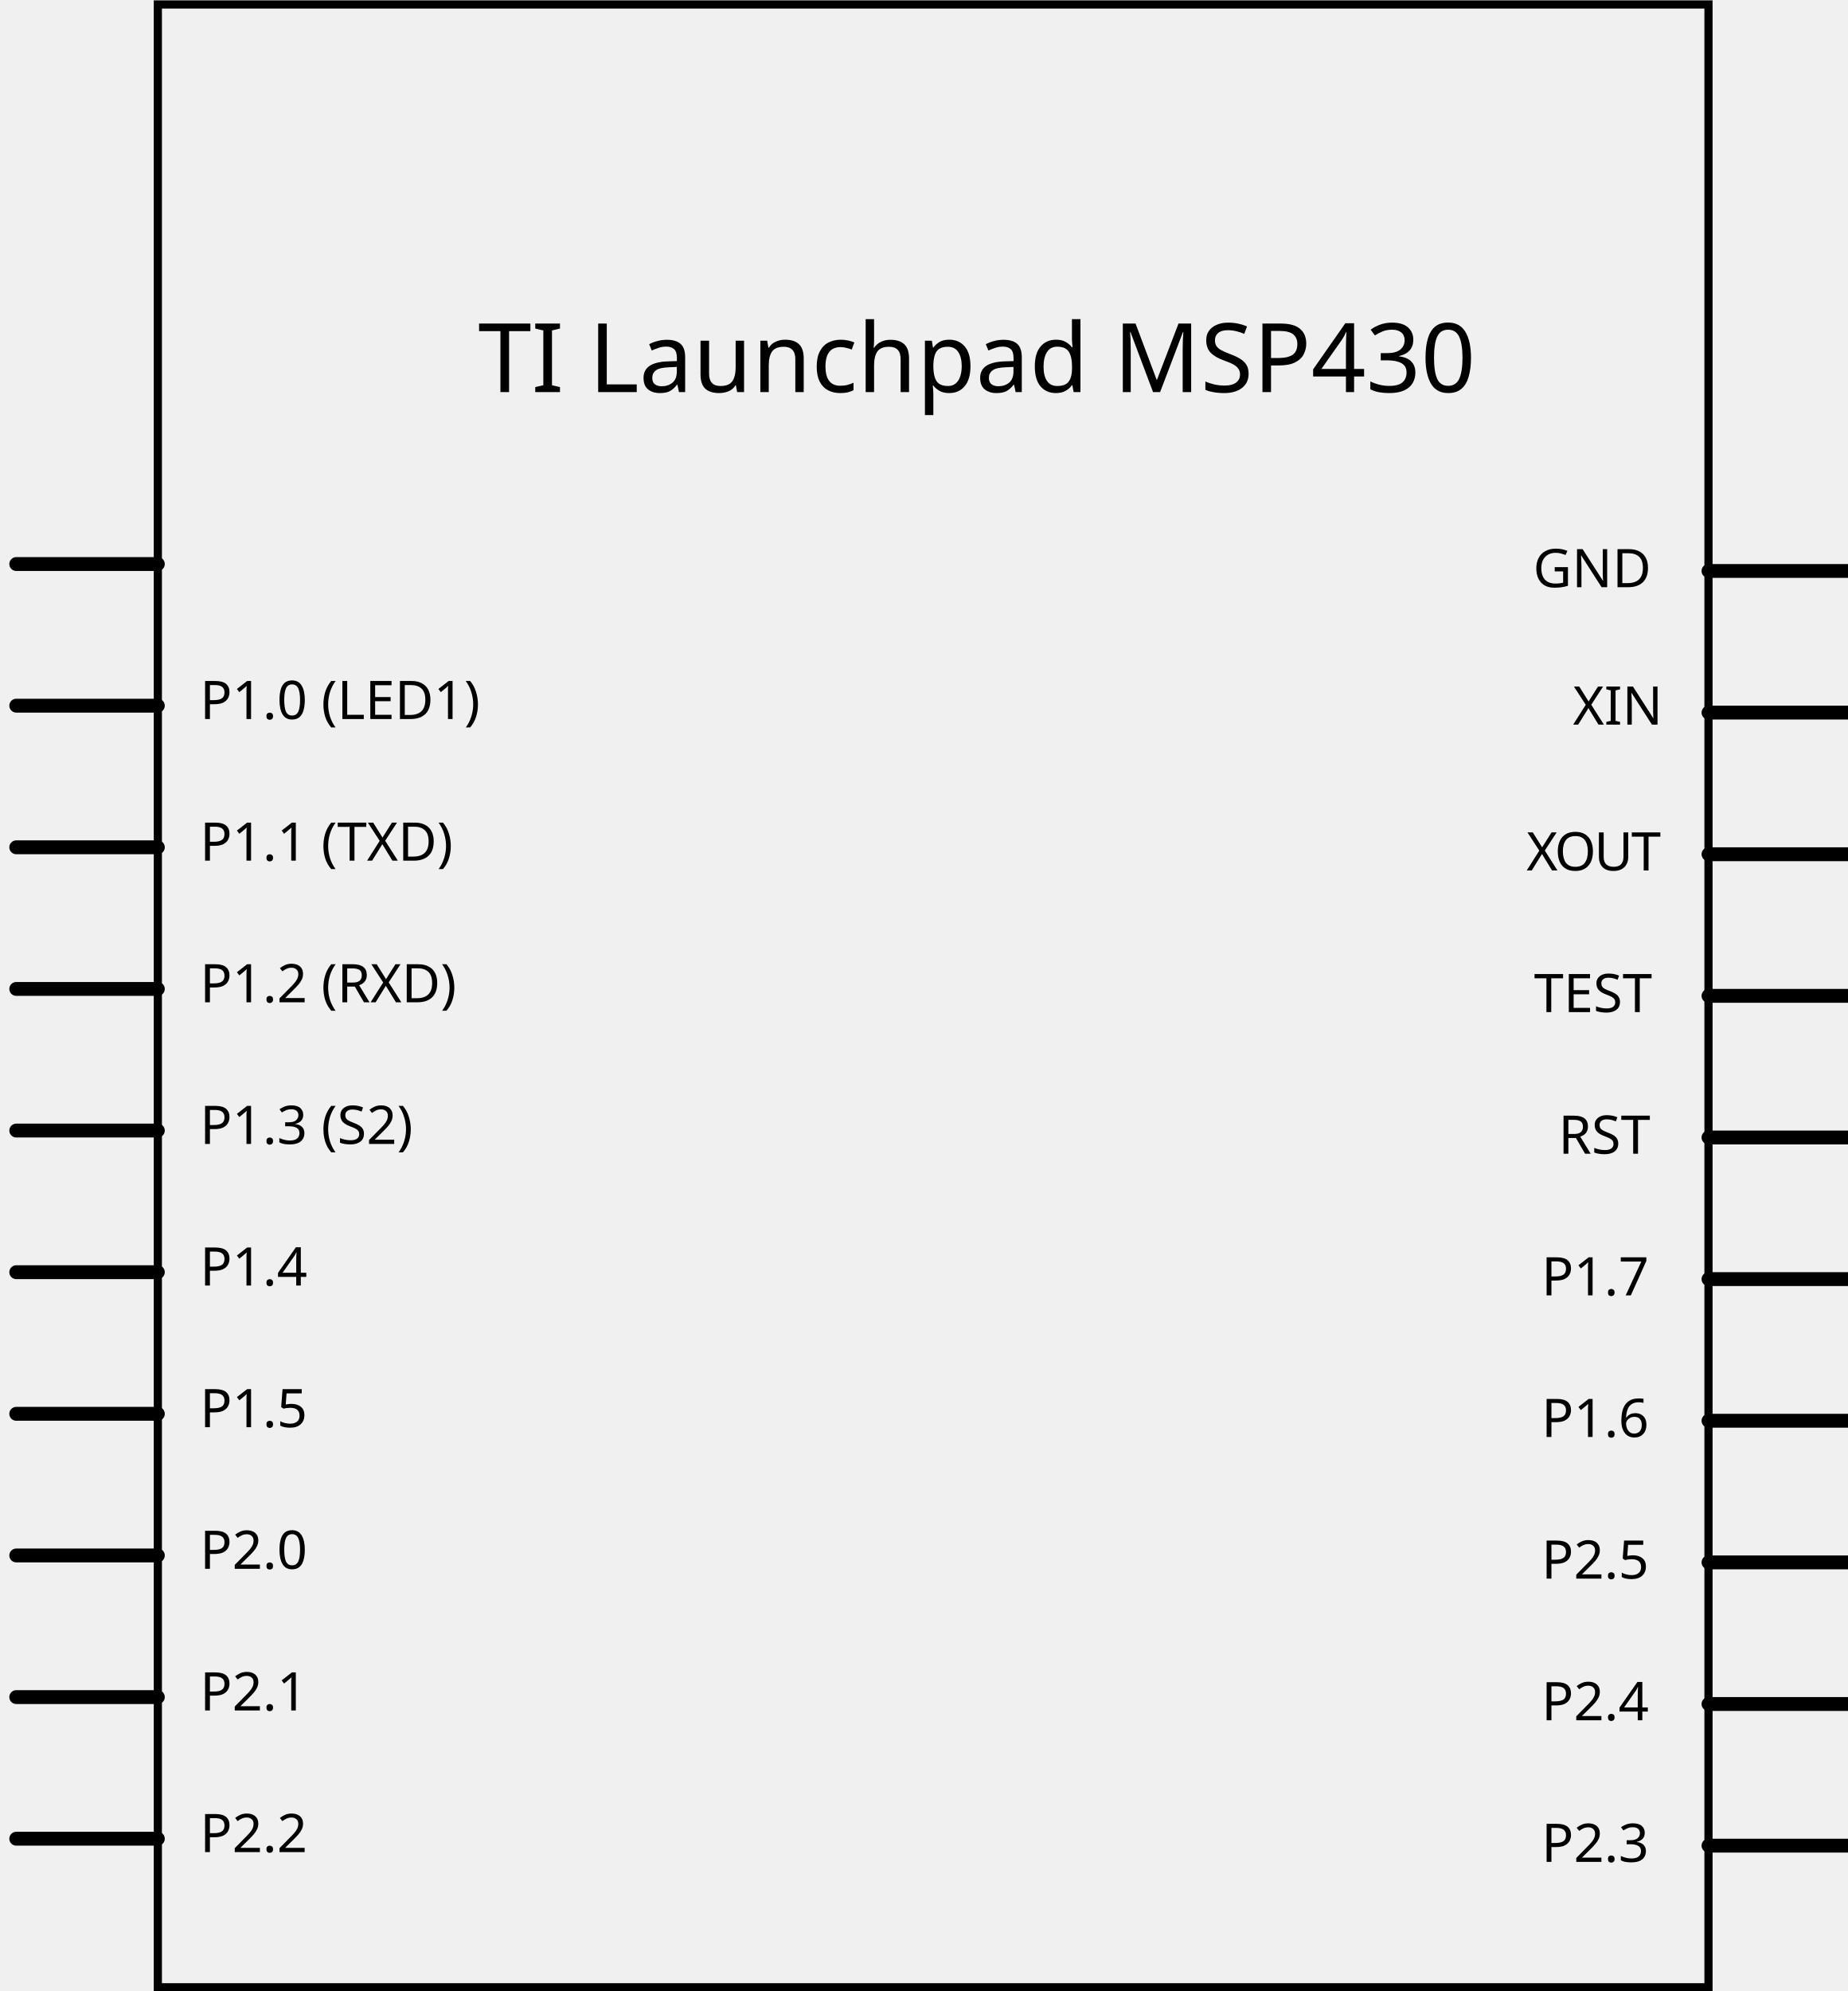
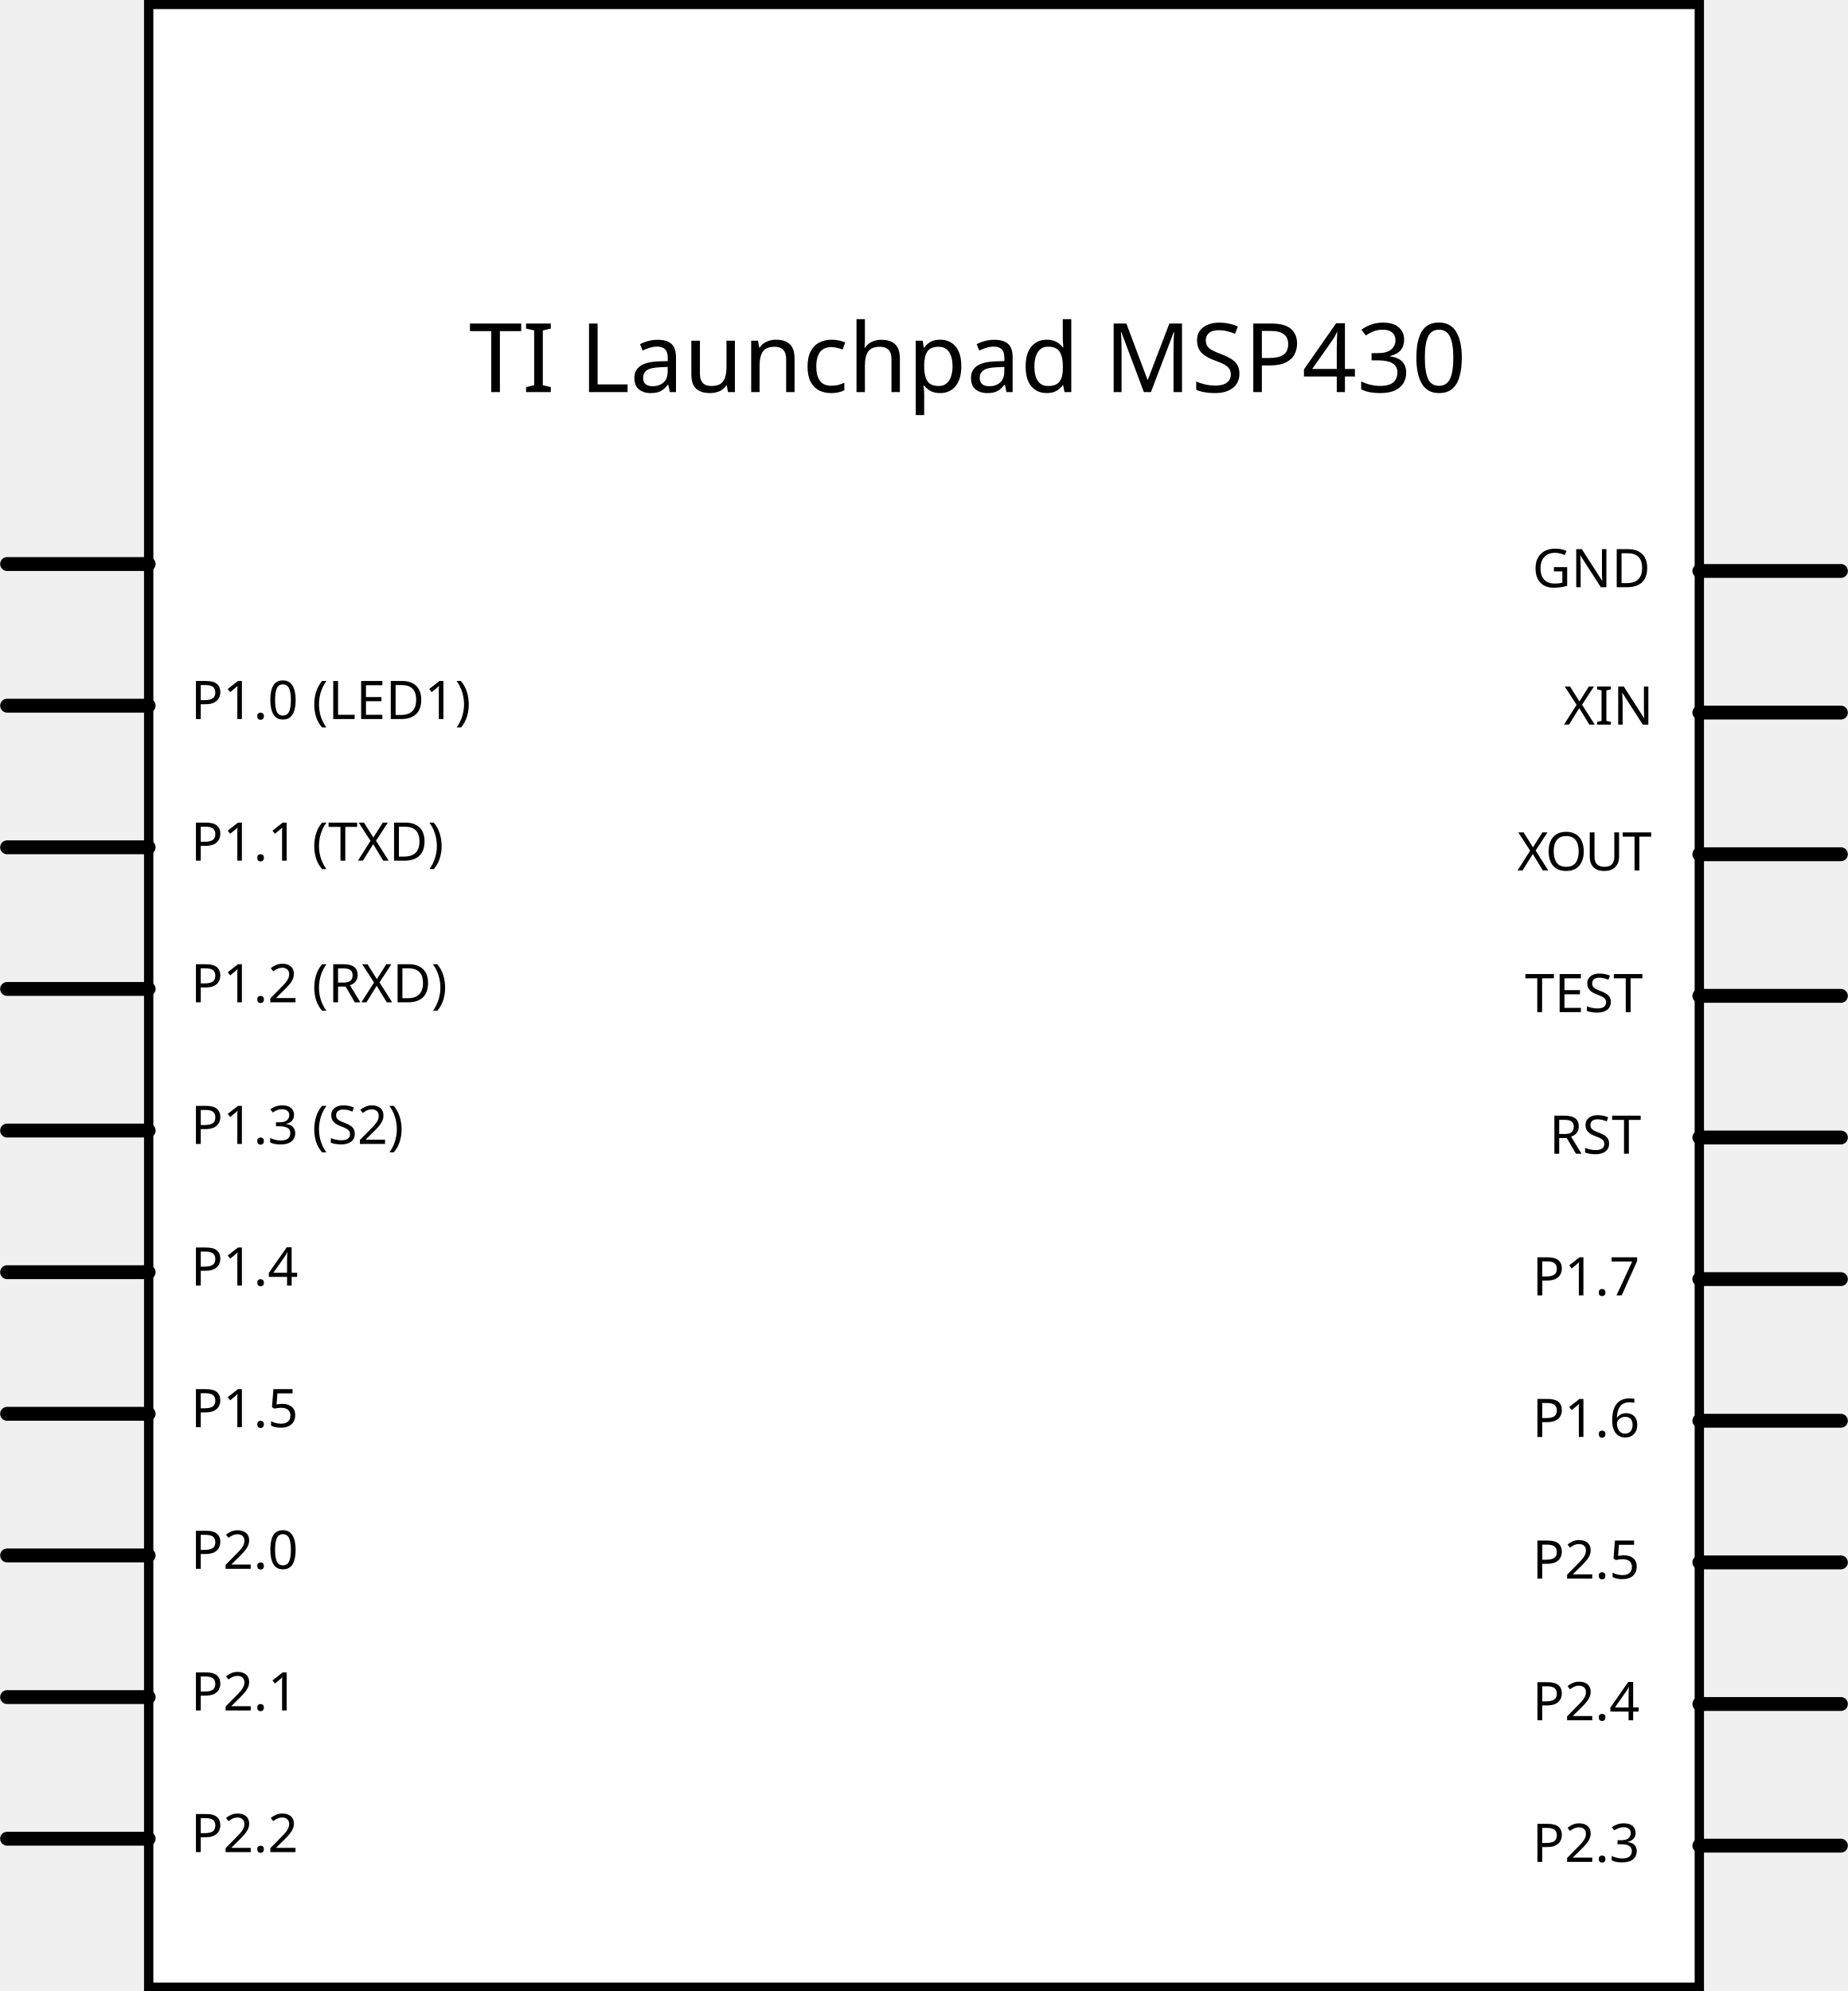
<svg xmlns="http://www.w3.org/2000/svg" version="1.2" baseProfile="tiny" id="Layer_1" x="0px" y="0px" width="346.773px" height="373.58px" viewBox="0 0 346.773 373.58" xml:space="preserve">
  <g id="schematic">
+     <g id="g3265">
+       <rect id="rect6160" x="27.905" y="0.833" fill="#FFFFFF" stroke="#000000" stroke-width="1.75" stroke-linecap="round" width="291.023" height="372.049" />
+       <line id="line6166-0-9-1-8" fill="none" stroke="#000000" stroke-width="2.6" stroke-linecap="round" x1="1.329" y1="105.832" x2="27.905" y2="105.832" />
+       <line id="line6166-0-20-4-9" fill="none" stroke="#000000" stroke-width="2.6" stroke-linecap="round" x1="1.329" y1="132.407" x2="27.905" y2="132.407" />
+       <line id="line6166-0-1-8-8" fill="none" stroke="#000000" stroke-width="2.6" stroke-linecap="round" x1="1.329" y1="158.983" x2="27.905" y2="158.983" />
+       <line id="line6166-0-2-2-5-4" fill="none" stroke="#000000" stroke-width="2.6" stroke-linecap="round" x1="1.329" y1="185.557" x2="27.905" y2="185.557" />
+       <line id="line6166-0-7-6-1-2" fill="none" stroke="#000000" stroke-width="2.6" stroke-linecap="round" x1="1.329" y1="212.132" x2="27.905" y2="212.132" />
+       <line id="line6166-0-5-4-9-6" fill="none" stroke="#000000" stroke-width="2.6" stroke-linecap="round" x1="1.329" y1="238.706" x2="27.905" y2="238.706" />
+       <line id="line6166-0-0-7-9-8" fill="none" stroke="#000000" stroke-width="2.6" stroke-linecap="round" x1="1.329" y1="265.281" x2="27.905" y2="265.281" />
+       <line id="line6166-0-73-9-6-7" fill="none" stroke="#000000" stroke-width="2.6" stroke-linecap="round" x1="1.329" y1="291.857" x2="27.905" y2="291.857" />
+       <line id="line6166-0-9-3-7-8" fill="none" stroke="#000000" stroke-width="2.6" stroke-linecap="round" x1="1.329" y1="318.431" x2="27.905" y2="318.431" />
+       <line id="line6166-0-20-2-9-5" fill="none" stroke="#000000" stroke-width="2.6" stroke-linecap="round" x1="1.329" y1="345.008" x2="27.905" y2="345.008" />
+       <line id="line6166-0-9-1-8-1" fill="none" stroke="#000000" stroke-width="2.6" stroke-linecap="round" x1="318.927" y1="107.133" x2="345.502" y2="107.133" />
+       <line id="line6166-0-20-4-9-6" fill="none" stroke="#000000" stroke-width="2.6" stroke-linecap="round" x1="318.927" y1="133.707" x2="345.502" y2="133.707" />
+       <line id="line6166-0-1-8-8-9" fill="none" stroke="#000000" stroke-width="2.6" stroke-linecap="round" x1="318.927" y1="160.282" x2="345.502" y2="160.282" />
+       <line id="line6166-0-2-2-5-4-1" fill="none" stroke="#000000" stroke-width="2.6" stroke-linecap="round" x1="318.927" y1="186.857" x2="345.502" y2="186.857" />
+       <line id="line6166-0-7-6-1-2-2" fill="none" stroke="#000000" stroke-width="2.6" stroke-linecap="round" x1="318.927" y1="213.432" x2="345.502" y2="213.432" />
+       <line id="line6166-0-5-4-9-6-1" fill="none" stroke="#000000" stroke-width="2.6" stroke-linecap="round" x1="318.927" y1="240.007" x2="345.502" y2="240.007" />
+       <line id="line6166-0-0-7-9-8-4" fill="none" stroke="#000000" stroke-width="2.6" stroke-linecap="round" x1="318.927" y1="266.581" x2="345.502" y2="266.581" />
+       <line id="line6166-0-73-9-6-7-6" fill="none" stroke="#000000" stroke-width="2.6" stroke-linecap="round" x1="318.927" y1="293.156" x2="345.502" y2="293.156" />
+       <line id="line6166-0-9-3-7-8-0" fill="none" stroke="#000000" stroke-width="2.6" stroke-linecap="round" x1="318.927" y1="319.731" x2="345.502" y2="319.731" />
+       <line id="line6166-0-20-2-9-5-7" fill="none" stroke="#000000" stroke-width="2.6" stroke-linecap="round" x1="318.927" y1="346.306" x2="345.502" y2="346.306" />
+     </g>
    <g id="g3349" transform="translate(-364.4995,-5.123353)">
-       <text id="text6034-82-5" transform="matrix(1 0 0 1 659.7063 141.087)" font-family="'DroidSans'" font-size="10">XIN</text>
-       <text id="text6034-1" transform="matrix(1 0 0 1 402.0218 272.9141)" font-family="'DroidSans'" font-size="10">P1.5</text>
-       <text id="text6034-0" transform="matrix(1 0 0 1 402.0218 299.4883)" font-family="'DroidSans'" font-size="10">P2.0</text>
-       <text id="text6034-6" transform="matrix(1 0 0 1 402.0218 326.0635)" font-family="'DroidSans'" font-size="10">P2.1</text>
-       <text id="text6034-7" transform="matrix(1 0 0 1 402.0218 352.6378)" font-family="'DroidSans'" font-size="10">P2.2</text>
-       <text id="text6034-27" transform="matrix(1 0 0 1 402.0218 166.6143)" font-family="'DroidSans'" font-size="10">P1.1 (TXD)</text>
-       <text id="text6034-67" transform="matrix(1 0 0 1 402.0218 140.0401)" font-family="'DroidSans'" font-size="10">P1.0 (LED1)</text>
-       <text id="text6034-08" transform="matrix(1 0 0 1 402.0218 193.1895)" font-family="'DroidSans'" font-size="10">P1.2 (RXD)</text>
-       <text id="text6034-03" transform="matrix(1 0 0 1 402.0218 219.7637)" font-family="'DroidSans'" font-size="10">P1.3 (S2)</text>
-       <text id="text6034-71" transform="matrix(1 0 0 1 402.0218 246.3389)" font-family="'DroidSans'" font-size="10">P1.4</text>
+       <text id="text6034-82-5" transform="matrix(1 0 0 1 657.9856 141.087)" font-family="'DroidSans'" font-size="10">XIN</text>
+       <text id="text6034-1" transform="matrix(1 0 0 1 400.3015 272.9141)" font-family="'DroidSans'" font-size="10">P1.5</text>
+       <text id="text6034-0" transform="matrix(1 0 0 1 400.3015 299.4883)" font-family="'DroidSans'" font-size="10">P2.0</text>
+       <text id="text6034-6" transform="matrix(1 0 0 1 400.3015 326.0635)" font-family="'DroidSans'" font-size="10">P2.1</text>
+       <text id="text6034-7" transform="matrix(1 0 0 1 400.3015 352.6378)" font-family="'DroidSans'" font-size="10">P2.2</text>
+       <text id="text6034-27" transform="matrix(1 0 0 1 400.3015 166.6143)" font-family="'DroidSans'" font-size="10">P1.1 (TXD)</text>
+       <text id="text6034-67" transform="matrix(1 0 0 1 400.3015 140.0401)" font-family="'DroidSans'" font-size="10">P1.0 (LED1)</text>
+       <text id="text6034-08" transform="matrix(1 0 0 1 400.3015 193.1895)" font-family="'DroidSans'" font-size="10">P1.2 (RXD)</text>
+       <text id="text6034-03" transform="matrix(1 0 0 1 400.3015 219.7637)" font-family="'DroidSans'" font-size="10">P1.3 (S2)</text>
+       <text id="text6034-71" transform="matrix(1 0 0 1 400.3015 246.3389)" font-family="'DroidSans'" font-size="10">P1.4</text>
      <g id="text6034-2-0">
-         <text transform="matrix(1 0 0 1 650.9895 168.4532)" font-family="'DroidSans'" font-size="10">X</text>
-         <text transform="matrix(1 0 0 1 656.2571 168.4532)" font-family="'DroidSans'" font-size="10">O</text>
-         <text transform="matrix(1 0 0 1 663.679 168.4532)" font-family="'DroidSans'" font-size="10">U</text>
-         <text transform="matrix(1 0 0 1 670.6614 168.4532)" font-family="'DroidSans'" font-size="10">T</text>
+         <text transform="matrix(1 0 0 1 649.2688 168.4532)" font-family="'DroidSans'" font-size="10">X</text>
+         <text transform="matrix(1 0 0 1 654.5364 168.4532)" font-family="'DroidSans'" font-size="10">O</text>
+         <text transform="matrix(1 0 0 1 661.9583 168.4532)" font-family="'DroidSans'" font-size="10">U</text>
+         <text transform="matrix(1 0 0 1 668.9407 168.4532)" font-family="'DroidSans'" font-size="10">T</text>
      </g>
-       <text id="text6034-89-9" transform="matrix(1 0 0 1 652.2258 115.3038)" font-family="'DroidSans'" font-size="10">GND</text>
-       <text id="text6034-5-2" transform="matrix(1 0 0 1 652.4055 195.0284)" font-family="'DroidSans'" font-size="10">TEST</text>
-       <text id="text6034-57-8" transform="matrix(1 0 0 1 656.9758 221.6026)" font-family="'DroidSans'" font-size="10">RST</text>
-       <text id="text6034-27-5" transform="matrix(1 0 0 1 653.7981 274.752)" font-family="'DroidSans'" font-size="10">P1.6</text>
-       <text id="text6034-67-1" transform="matrix(1 0 0 1 653.7981 248.1778)" font-family="'DroidSans'" font-size="10">P1.7</text>
-       <text id="text6034-08-2" transform="matrix(1 0 0 1 653.7981 301.3272)" font-family="'DroidSans'" font-size="10">P2.5</text>
-       <text id="text6034-03-1" transform="matrix(1 0 0 1 653.7981 327.9024)" font-family="'DroidSans'" font-size="10">P2.4</text>
-       <text id="text6034-71-8" transform="matrix(1 0 0 1 653.7981 354.4766)" font-family="'DroidSans'" font-size="10">P2.3</text>
-       <text id="text4976" transform="matrix(1 0 0 1 454.2293 78.6905)" font-family="'DroidSans'" font-size="18">TI Launchpad MSP430</text>
+       <text id="text6034-89-9" transform="matrix(1 0 0 1 652.0774 115.3038)" font-family="'DroidSans'" font-size="10">GND</text>
+       <text id="text6034-5-2" transform="matrix(1 0 0 1 650.6848 195.0284)" font-family="'DroidSans'" font-size="10">TEST</text>
+       <text id="text6034-57-8" transform="matrix(1 0 0 1 655.2551 221.6026)" font-family="'DroidSans'" font-size="10">RST</text>
+       <text id="text6034-27-5" transform="matrix(1 0 0 1 652.0774 274.752)" font-family="'DroidSans'" font-size="10">P1.6</text>
+       <text id="text6034-67-1" transform="matrix(1 0 0 1 652.0774 248.1778)" font-family="'DroidSans'" font-size="10">P1.7</text>
+       <text id="text6034-08-2" transform="matrix(1 0 0 1 652.0774 301.3272)" font-family="'DroidSans'" font-size="10">P2.5</text>
+       <text id="text6034-03-1" transform="matrix(1 0 0 1 652.0774 327.9024)" font-family="'DroidSans'" font-size="10">P2.4</text>
+       <text id="text6034-71-8" transform="matrix(1 0 0 1 652.0774 354.4766)" font-family="'DroidSans'" font-size="10">P2.3</text>
+       <text id="text4976" transform="matrix(1 0 0 1 452.5091 78.6905)" font-family="'DroidSans'" font-size="18">TI Launchpad MSP430</text>
    </g>
-     <g id="g3265">
-       <rect id="rect6160" x="29.625" y="0.833" fill="none" stroke="#000000" stroke-width="1.533" stroke-linecap="round" width="291.023" height="372.049" />
-       <line id="line6166-0-9-1-8" fill="none" stroke="#000000" stroke-width="2.6" stroke-linecap="round" x1="3.05" y1="105.832" x2="29.625" y2="105.832" />
-       <line id="line6166-0-20-4-9" fill="none" stroke="#000000" stroke-width="2.6" stroke-linecap="round" x1="3.05" y1="132.407" x2="29.625" y2="132.407" />
-       <line id="line6166-0-1-8-8" fill="none" stroke="#000000" stroke-width="2.6" stroke-linecap="round" x1="3.05" y1="158.983" x2="29.625" y2="158.983" />
-       <line id="line6166-0-2-2-5-4" fill="none" stroke="#000000" stroke-width="2.6" stroke-linecap="round" x1="3.05" y1="185.557" x2="29.625" y2="185.557" />
-       <line id="line6166-0-7-6-1-2" fill="none" stroke="#000000" stroke-width="2.6" stroke-linecap="round" x1="3.05" y1="212.132" x2="29.625" y2="212.132" />
-       <line id="line6166-0-5-4-9-6" fill="none" stroke="#000000" stroke-width="2.6" stroke-linecap="round" x1="3.05" y1="238.706" x2="29.625" y2="238.706" />
-       <line id="line6166-0-0-7-9-8" fill="none" stroke="#000000" stroke-width="2.6" stroke-linecap="round" x1="3.05" y1="265.281" x2="29.625" y2="265.281" />
-       <line id="line6166-0-73-9-6-7" fill="none" stroke="#000000" stroke-width="2.6" stroke-linecap="round" x1="3.05" y1="291.857" x2="29.625" y2="291.857" />
-       <line id="line6166-0-9-3-7-8" fill="none" stroke="#000000" stroke-width="2.6" stroke-linecap="round" x1="3.05" y1="318.431" x2="29.625" y2="318.431" />
-       <line id="line6166-0-20-2-9-5" fill="none" stroke="#000000" stroke-width="2.6" stroke-linecap="round" x1="3.05" y1="345.008" x2="29.625" y2="345.008" />
-       <line id="line6166-0-9-1-8-1" fill="none" stroke="#000000" stroke-width="2.6" stroke-linecap="round" x1="320.648" y1="107.133" x2="347.222" y2="107.133" />
-       <line id="line6166-0-20-4-9-6" fill="none" stroke="#000000" stroke-width="2.6" stroke-linecap="round" x1="320.648" y1="133.707" x2="347.222" y2="133.707" />
-       <line id="line6166-0-1-8-8-9" fill="none" stroke="#000000" stroke-width="2.6" stroke-linecap="round" x1="320.648" y1="160.282" x2="347.222" y2="160.282" />
-       <line id="line6166-0-2-2-5-4-1" fill="none" stroke="#000000" stroke-width="2.6" stroke-linecap="round" x1="320.648" y1="186.857" x2="347.222" y2="186.857" />
-       <line id="line6166-0-7-6-1-2-2" fill="none" stroke="#000000" stroke-width="2.6" stroke-linecap="round" x1="320.648" y1="213.432" x2="347.222" y2="213.432" />
-       <line id="line6166-0-5-4-9-6-1" fill="none" stroke="#000000" stroke-width="2.6" stroke-linecap="round" x1="320.648" y1="240.007" x2="347.222" y2="240.007" />
-       <line id="line6166-0-0-7-9-8-4" fill="none" stroke="#000000" stroke-width="2.6" stroke-linecap="round" x1="320.648" y1="266.581" x2="347.222" y2="266.581" />
-       <line id="line6166-0-73-9-6-7-6" fill="none" stroke="#000000" stroke-width="2.6" stroke-linecap="round" x1="320.648" y1="293.156" x2="347.222" y2="293.156" />
-       <line id="line6166-0-9-3-7-8-0" fill="none" stroke="#000000" stroke-width="2.6" stroke-linecap="round" x1="320.648" y1="319.731" x2="347.222" y2="319.731" />
-       <line id="line6166-0-20-2-9-5-7" fill="none" stroke="#000000" stroke-width="2.6" stroke-linecap="round" x1="320.648" y1="346.306" x2="347.222" y2="346.306" />
-       <rect x="333.833" y="207.493" fill="none" width="5" height="5" />
-       <rect x="7.764" y="155.736" fill="none" width="5" height="5" />
-       <rect x="333.833" y="179.889" fill="none" width="5" height="5" />
-       <rect x="6.038" y="129.858" fill="none" width="5" height="5" />
-       <rect x="6.038" y="102.253" fill="none" width="5" height="5" />
-       <rect x="332.108" y="155.736" fill="none" width="5" height="5" />
-       <rect x="335.558" y="129.858" fill="none" width="5" height="5" />
-       <rect x="335.558" y="102.253" fill="none" width="5" height="5" />
-       <rect x="-2.588" y="342.061" fill="none" width="5" height="5" />
-       <rect x="2.588" y="314.457" fill="none" width="5" height="5" />
-       <rect x="328.658" y="342.061" fill="none" width="5" height="5" />
-       <rect x="2.588" y="288.579" fill="none" width="5" height="5" />
-       <rect id="connector3" x="0.863" y="262.7" fill="none" width="5" height="5" />
-       <rect x="335.558" y="314.457" fill="none" width="5" height="5" />
-       <rect x="2.588" y="233.371" fill="none" width="5" height="5" />
-       <rect x="332.108" y="288.579" fill="none" width="5" height="5" />
-       <rect x="4.313" y="209.219" fill="none" width="5" height="5" />
-       <rect x="330.382" y="259.25" fill="none" width="5" height="5" />
-       <rect x="6.038" y="183.34" fill="none" width="5" height="5" />
-       <rect x="330.382" y="235.097" fill="none" width="5" height="5" />
-     </g>
-     <rect id="connector15terminal" x="344.355" y="213.431" fill="none" width="0.002" height="0.002" />
-     <rect id="connector7terminal" x="3.388" y="159.382" fill="none" width="0.002" height="0.002" />
-     <rect id="connector16terminal" x="343.208" y="185.827" fill="none" width="0.002" height="0.002" />
-     <rect id="connector8terminal" x="3.955" y="132.358" fill="none" width="0.002" height="0.002" />
-     <rect id="connector17terminal" x="344.921" y="159.382" fill="none" width="0.002" height="0.002" />
-     <rect id="connector9terminal" x="2.809" y="107.045" fill="none" width="0.002" height="0.002" />
-     <rect id="connector18terminal" x="344.934" y="133.503" fill="none" width="0.002" height="0.002" />
-     <rect id="connector19terminal" x="344.934" y="107.045" fill="none" width="0.002" height="0.002" />
-     <rect id="connector0terminal" x="4.496" y="344.561" fill="none" width="0.002" height="0.002" />
-     <rect id="connector1terminal" x="3.942" y="318.104" fill="none" width="0.002" height="0.002" />
-     <rect id="connector10terminal" x="341.471" y="346.853" fill="none" width="0.002" height="0.002" />
-     <rect id="connector2terminal" x="2.796" y="292.225" fill="none" width="0.002" height="0.002" />
-     <rect id="connector11terminal" x="342.642" y="319.249" fill="none" width="0.002" height="0.004" />
-     <rect id="connector4terminal" x="2.796" y="238.163" fill="none" width="0.002" height="0.002" />
-     <rect id="connector12terminal" x="342.63" y="293.371" fill="none" width="0.002" height="0.002" />
-     <rect id="connector5terminal" x="3.375" y="211.719" fill="none" width="0.002" height="0.002" />
-     <rect id="connector13terminal" x="343.197" y="266.334" fill="none" width="0.002" height="0.002" />
-     <rect id="connector6terminal" x="2.809" y="184.694" fill="none" width="0.002" height="0.002" />
-     <rect id="connector14terminal" x="344.342" y="239.889" fill="none" width="0.004" height="0.002" />
-     <rect id="connector15" x="321.324" y="212.222" fill="none" width="25.531" height="2.418" />
-     <rect id="connector7" x="3.05" y="157.54" fill="none" width="25.589" height="2.625" />
-     <rect id="connector16" x="321.324" y="185.602" fill="none" width="25.449" height="2.464" />
-     <rect id="connector8" x="2.809" y="131.165" fill="none" width="25.829" height="2.25" />
-     <rect id="connector17" x="321.324" y="158.991" fill="none" width="25.449" height="2.5" />
-     <rect id="connector9" x="3.05" y="104.545" fill="none" width="25.589" height="2.5" />
-     <rect id="connector18" x="321.324" y="132.358" fill="none" width="25.449" height="2.559" />
-     <rect id="connector19" x="321.719" y="105.79" fill="none" width="25.715" height="2.667" />
-     <rect id="connector0" x="1.996" y="343.54" fill="none" width="26.891" height="2.625" />
-     <rect id="connector1" x="3.05" y="316.957" fill="none" width="25.837" height="2.5" />
-     <rect id="connector10" x="321.324" y="344.957" fill="none" width="25.898" height="2.558" />
-     <rect id="connector2" x="2.884" y="290.415" fill="none" width="26.003" height="2.5" />
-     <rect id="connector11" x="321.324" y="318.522" fill="none" width="25.898" height="2.418" />
-     <rect id="connector4" x="2.588" y="237.415" fill="none" width="26.049" height="2.5" />
-     <rect id="connector12" x="321.324" y="291.902" fill="none" width="25.898" height="2.463" />
-     <rect id="connector5" x="2.588" y="210.666" transform="matrix(-1 -0.0015 0.0015 -1 30.8982 424.1063)" fill="none" width="26.049" height="2.75" />
-     <rect id="connector13" x="321.324" y="265.29" fill="none" width="25.898" height="2.501" />
-     <rect id="connector6" x="3.05" y="183.915" fill="none" width="25.589" height="2.875" />
-     <rect id="connector14" x="321.324" y="238.563" fill="none" width="25.518" height="2.652" />
+     <rect id="connector3" x="0.341" y="263.985" fill="none" width="27.563" height="2.43" />
+     <rect id="connector15terminal" x="345.504" y="213.432" fill="none" width="0.002" height="0.002" />
+     <rect id="connector7terminal" x="1.329" y="158.851" fill="none" width="0.002" height="0.002" />
+     <rect id="connector16terminal" x="345.504" y="186.856" fill="none" width="0.002" height="0.002" />
+     <rect id="connector8terminal" x="1.33" y="132.406" fill="none" width="0.002" height="0.002" />
+     <rect id="connector17terminal" x="345.502" y="160.281" fill="none" width="0.002" height="0.002" />
+     <rect id="connector9terminal" x="1.331" y="105.831" fill="none" width="0.002" height="0.002" />
+     <rect id="connector18terminal" x="345.5" y="133.706" fill="none" width="0.002" height="0.002" />
+     <rect id="connector19terminal" x="345.502" y="107.044" fill="none" width="0.002" height="0.002" />
+     <rect id="connector0terminal" x="1.328" y="345.007" fill="none" width="0.002" height="0.002" />
+     <rect id="connector1terminal" x="1.327" y="318.43" fill="none" width="0.002" height="0.002" />
+     <rect id="connector10terminal" x="345.504" y="346.305" fill="none" width="0.002" height="0.002" />
+     <rect id="connector2terminal" x="1.326" y="291.856" fill="none" width="0.002" height="0.002" />
+     <rect id="connector11terminal" x="345.502" y="319.729" fill="none" width="0.002" height="0.004" />
+     <rect id="connector4terminal" x="1.328" y="238.705" fill="none" width="0.002" height="0.002" />
+     <rect id="connector12terminal" x="345.504" y="293.133" fill="none" width="0.002" height="0.002" />
+     <rect id="connector5terminal" x="1.329" y="212.131" fill="none" width="0.002" height="0.002" />
+     <rect id="connector13terminal" x="341.476" y="266.334" fill="none" width="0.002" height="0.002" />
+     <rect id="connector6terminal" x="1.328" y="185.556" fill="none" width="0.002" height="0.002" />
+     <rect id="connector14terminal" x="345.5" y="239.888" fill="none" width="0.004" height="0.002" />
+     <rect id="connector15" x="318.988" y="212.222" fill="none" width="26.574" height="2.418" />
+     <rect id="connector7" x="0.341" y="157.671" fill="none" width="27.563" height="2.625" />
+     <rect id="connector16" x="318.988" y="185.602" fill="none" width="26.574" height="2.464" />
+     <rect id="connector8" x="0.341" y="131.283" fill="none" width="27.563" height="2.25" />
+     <rect id="connector17" x="318.988" y="158.991" fill="none" width="26.574" height="2.5" />
+     <rect id="connector9" x="0.341" y="104.545" fill="none" width="27.563" height="2.5" />
+     <rect id="connector18" x="318.988" y="132.358" fill="none" width="26.574" height="2.559" />
+     <rect id="connector19" x="318.988" y="105.79" fill="none" width="26.574" height="2.667" />
+     <rect id="connector0" x="0.014" y="343.54" fill="none" width="27.891" height="2.625" />
+     <rect id="connector1" x="0.568" y="316.957" fill="none" width="27.337" height="2.5" />
+     <rect id="connector10" x="318.927" y="344.957" fill="none" width="26.574" height="2.558" />
+     <rect id="connector2" x="0.338" y="290.606" fill="none" width="27.566" height="2.5" />
+     <rect id="connector11" x="318.988" y="318.52" fill="none" width="26.574" height="2.418" />
+     <rect id="connector4" x="0" y="237.415" fill="none" width="27.905" height="2.5" />
+     <rect id="connector12" x="318.988" y="291.902" fill="none" width="26.574" height="2.463" />
+     <rect id="connector5" x="0.041" y="210.666" transform="matrix(-1 -0.0015 0.0015 -1 27.6317 424.1019)" fill="none" width="27.861" height="2.75" />
+     <rect id="connector13" x="318.988" y="265.29" fill="none" width="26.574" height="2.501" />
+     <rect id="connector6" x="0.341" y="184.121" fill="none" width="27.563" height="2.875" />
+     <rect id="connector14" x="318.988" y="238.563" fill="none" width="26.574" height="2.652" />
  </g>
</svg>
